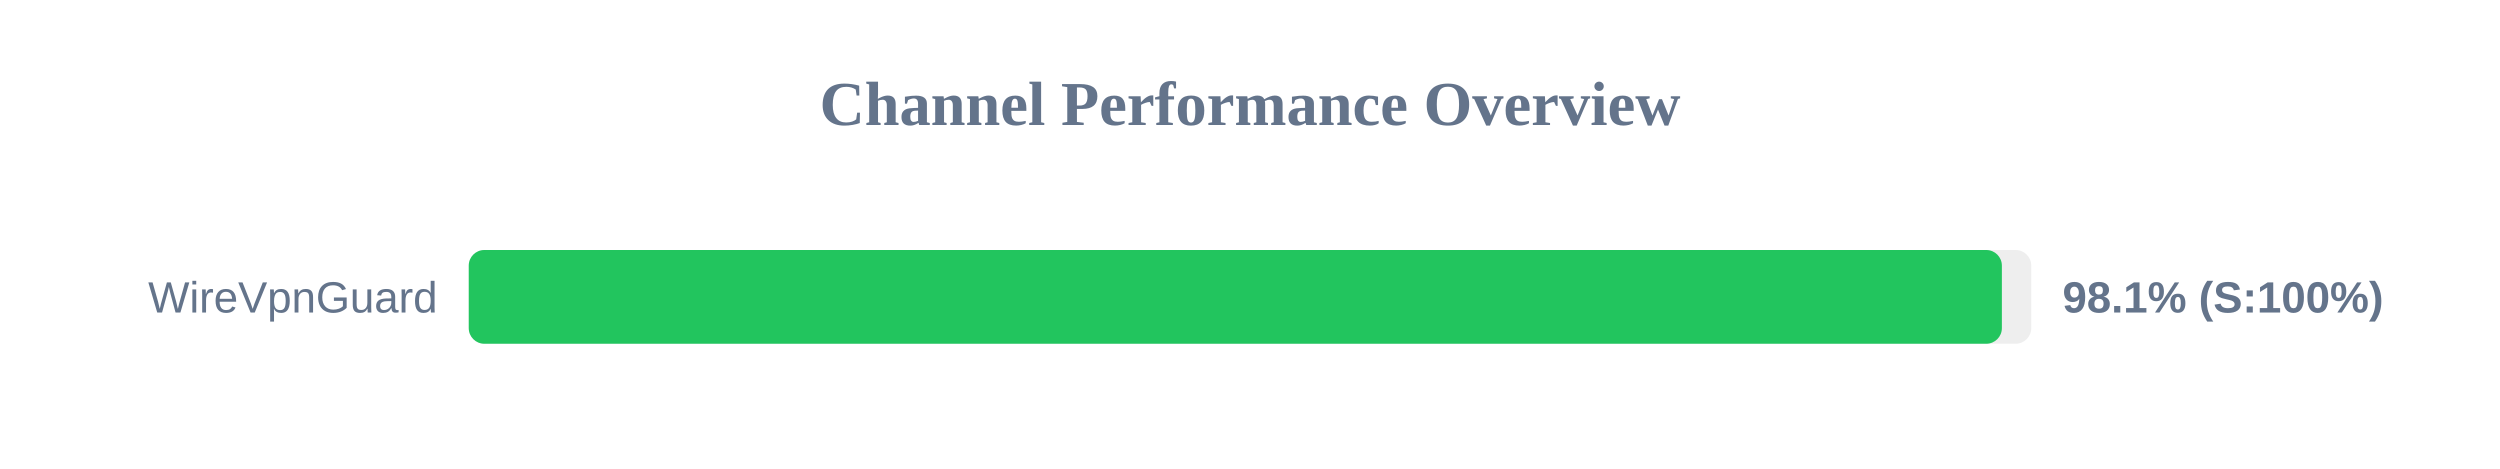
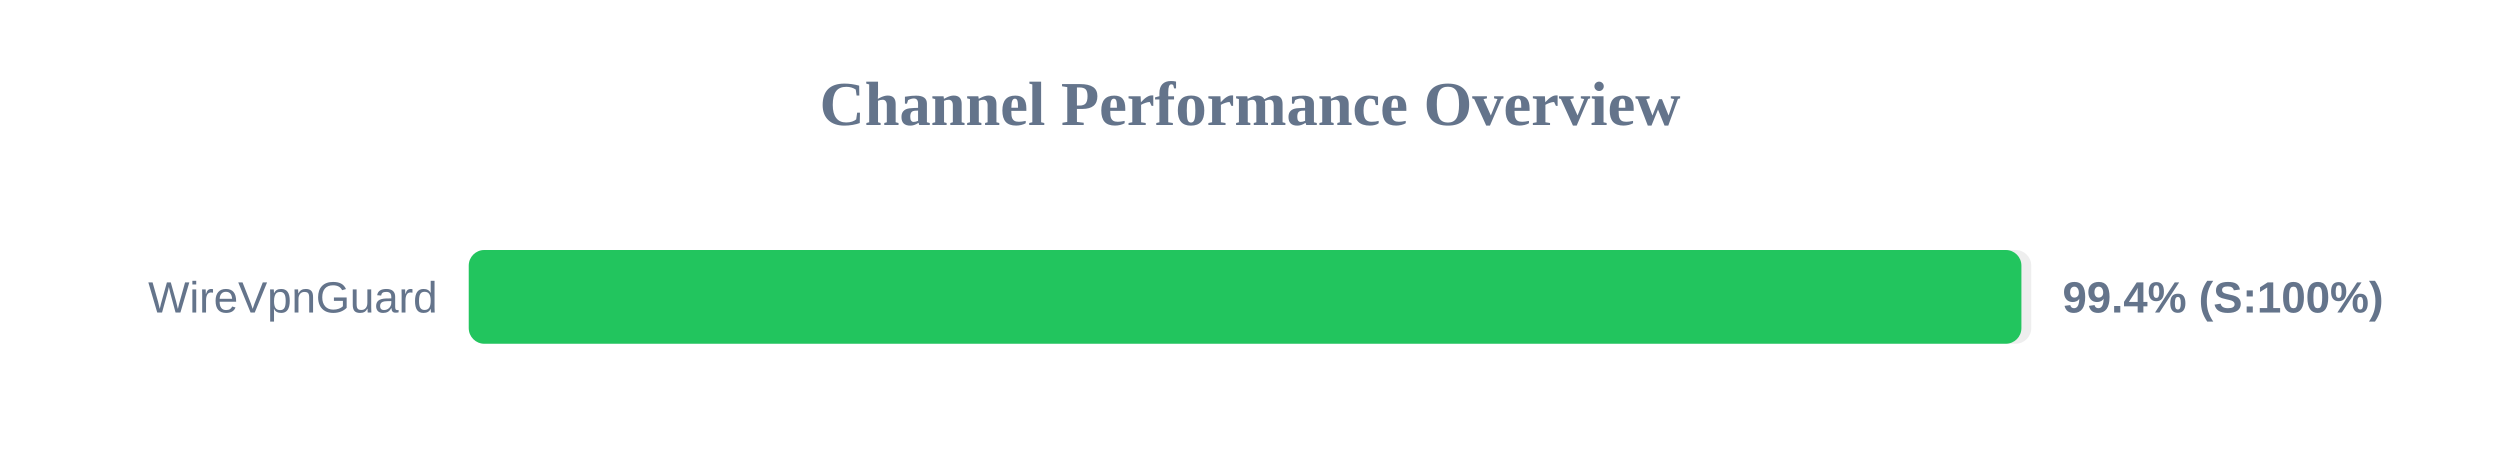
<svg xmlns="http://www.w3.org/2000/svg" width="800" height="150" version="1.1">
  <style>
        .row { font: 14px Arial; fill: #64748b; }
        .score { font: bold 14px Arial; fill: #64748b; }
    </style>
  <text x="400" y="40" text-anchor="middle" font-size="20px" font-weight="bold" fill="#64748b">Channel Performance Overview</text>
  <rect x="150" y="80" width="500" height="30" fill="#eee" rx="5" />
-   <rect x="150" y="80" width="490.6" height="30" fill="#22c55e" rx="5" />
+   <rect x="150" y="80" width="496.85" height="30" fill="#22c55e" rx="5" />
  <text x="140" y="100" text-anchor="end" class="row">WireVpnGuard</text>
-   <text x="660" y="100" text-anchor="start" class="score">98.1% (S:100%)</text>
+   <text x="660" y="100" text-anchor="start" class="score">99.4% (S:100%)</text>
</svg>
